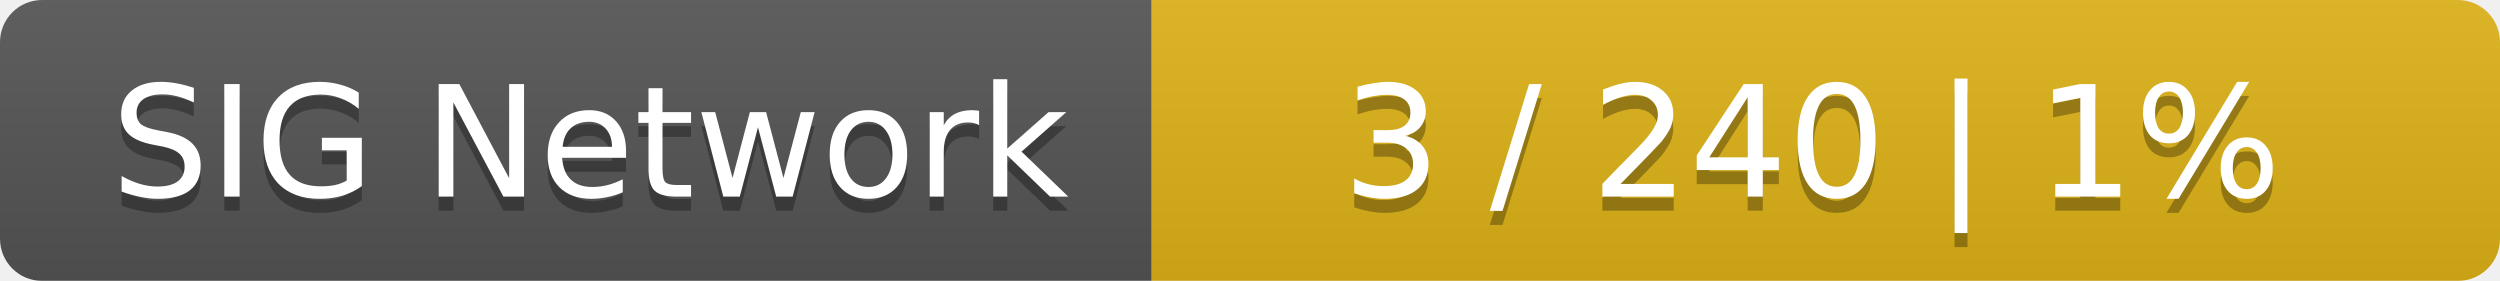
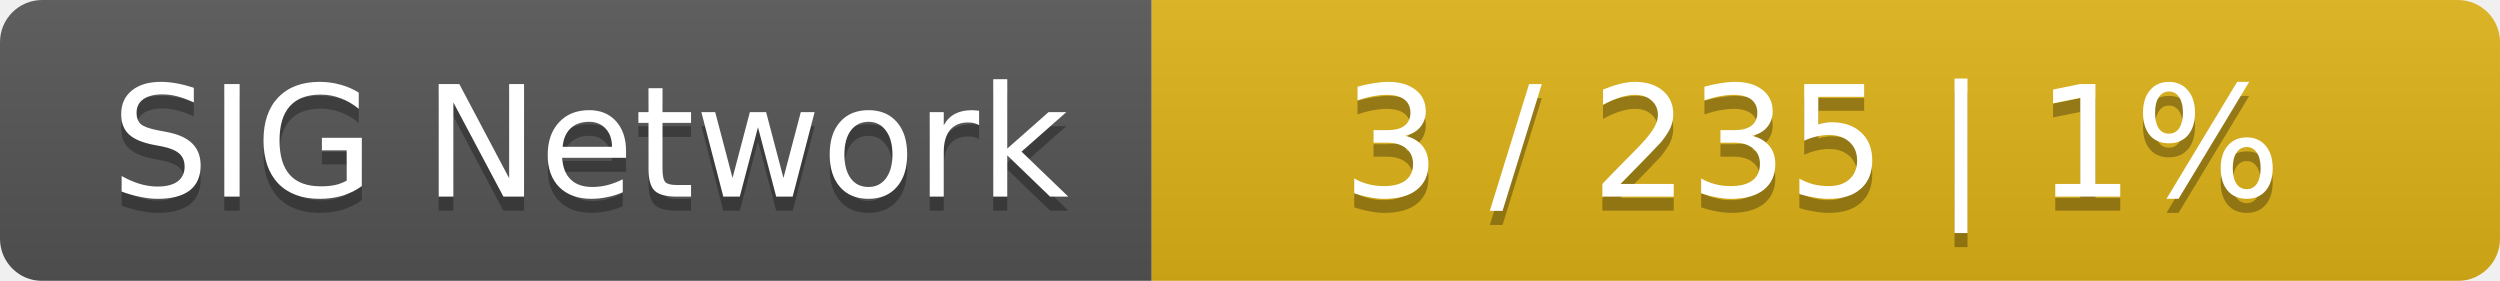
<svg xmlns="http://www.w3.org/2000/svg" width="178" height="20">
  <linearGradient id="smooth" x2="0" y2="100%">
    <stop offset="0" stop-color="#bbb" stop-opacity=".1" />
    <stop offset="1" stop-opacity=".1" />
  </linearGradient>
  <mask id="round">
    <rect width="178" height="20" rx="3" fill="#fff" />
  </mask>
  <g mask="url(#round)">
    <rect width="82" height="20" fill="#555" />
    <rect x="82" width="96" height="20" fill="#dfb317" />
    <rect width="178" height="20" fill="url(#smooth)" />
  </g>
  <g fill="#fff" text-anchor="middle" font-family="DejaVu Sans,Verdana,Geneva,sans-serif" font-size="11">
    <text x="42" y="15" fill="#010101" fill-opacity=".3">SIG Network</text>
    <text x="42" y="14">SIG Network</text>
-     <text x="129" y="15" fill="#010101" fill-opacity=".3">3 / 240    |    1%</text>
-     <text x="129" y="14">3 / 240    |    1%</text>
+     <text x="129" y="15" fill="#010101" fill-opacity=".3">3 / 235    |    1%</text>
+     <text x="129" y="14">3 / 235    |    1%</text>
  </g>
</svg>
